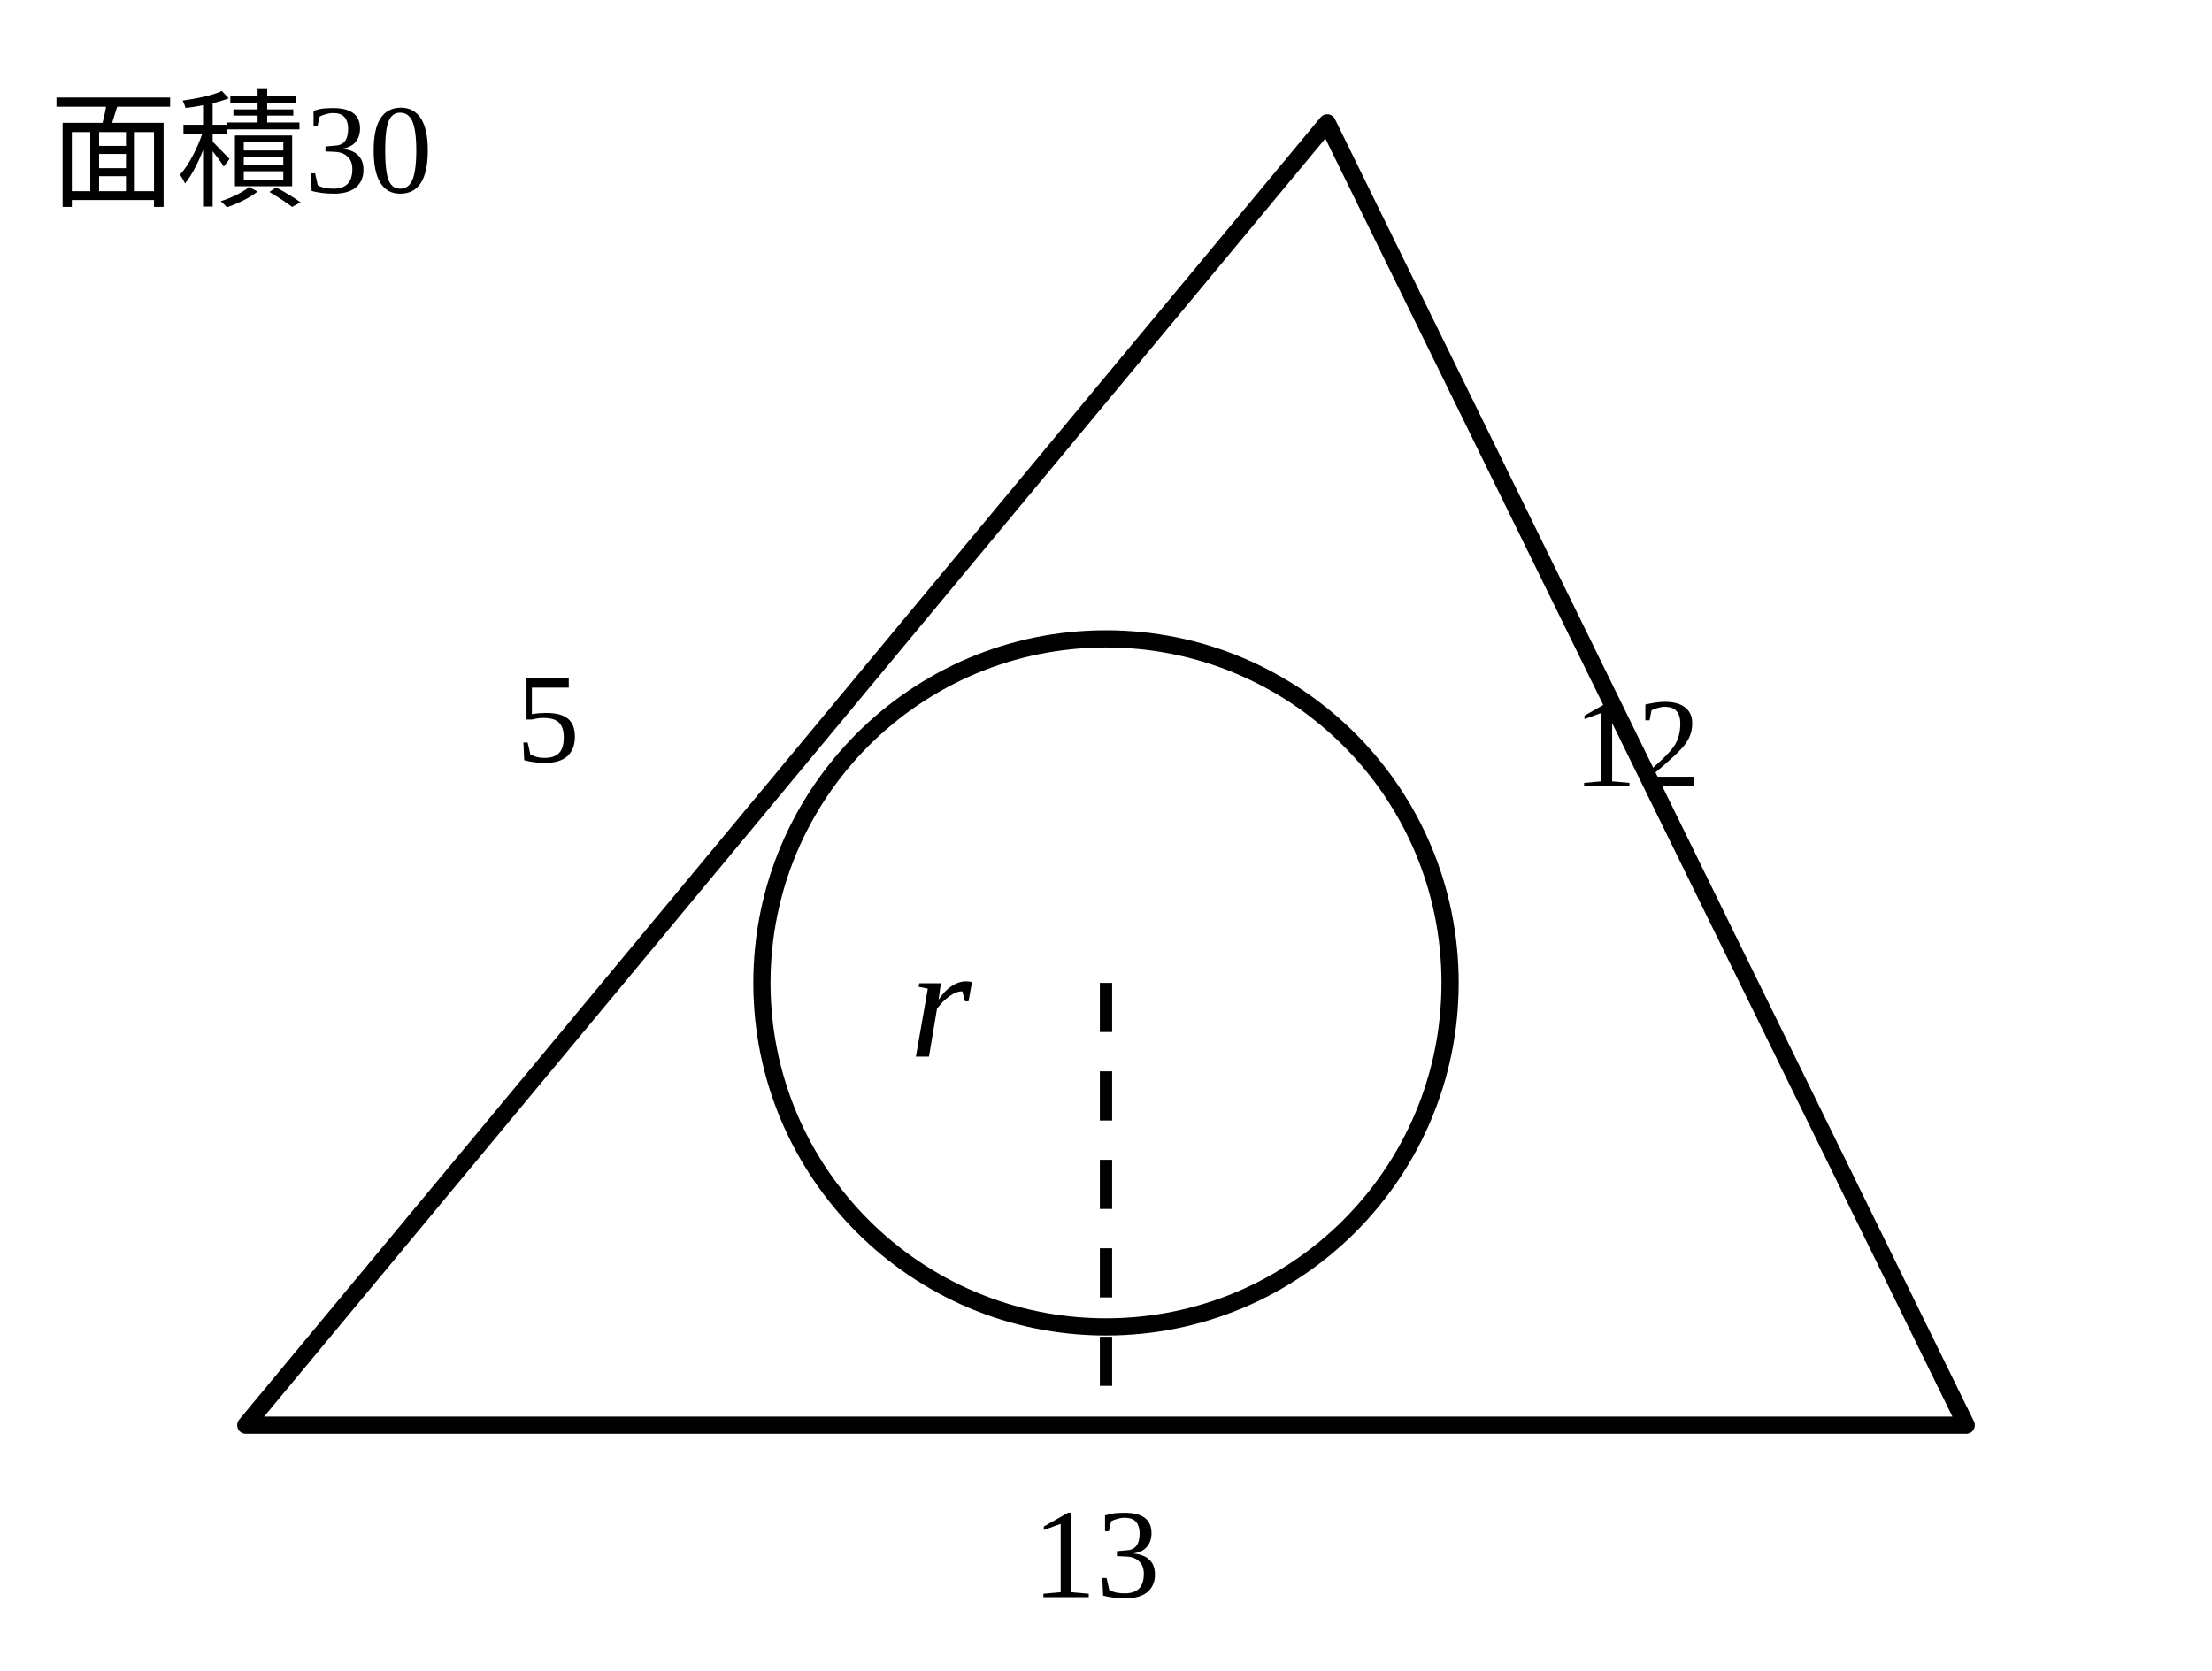
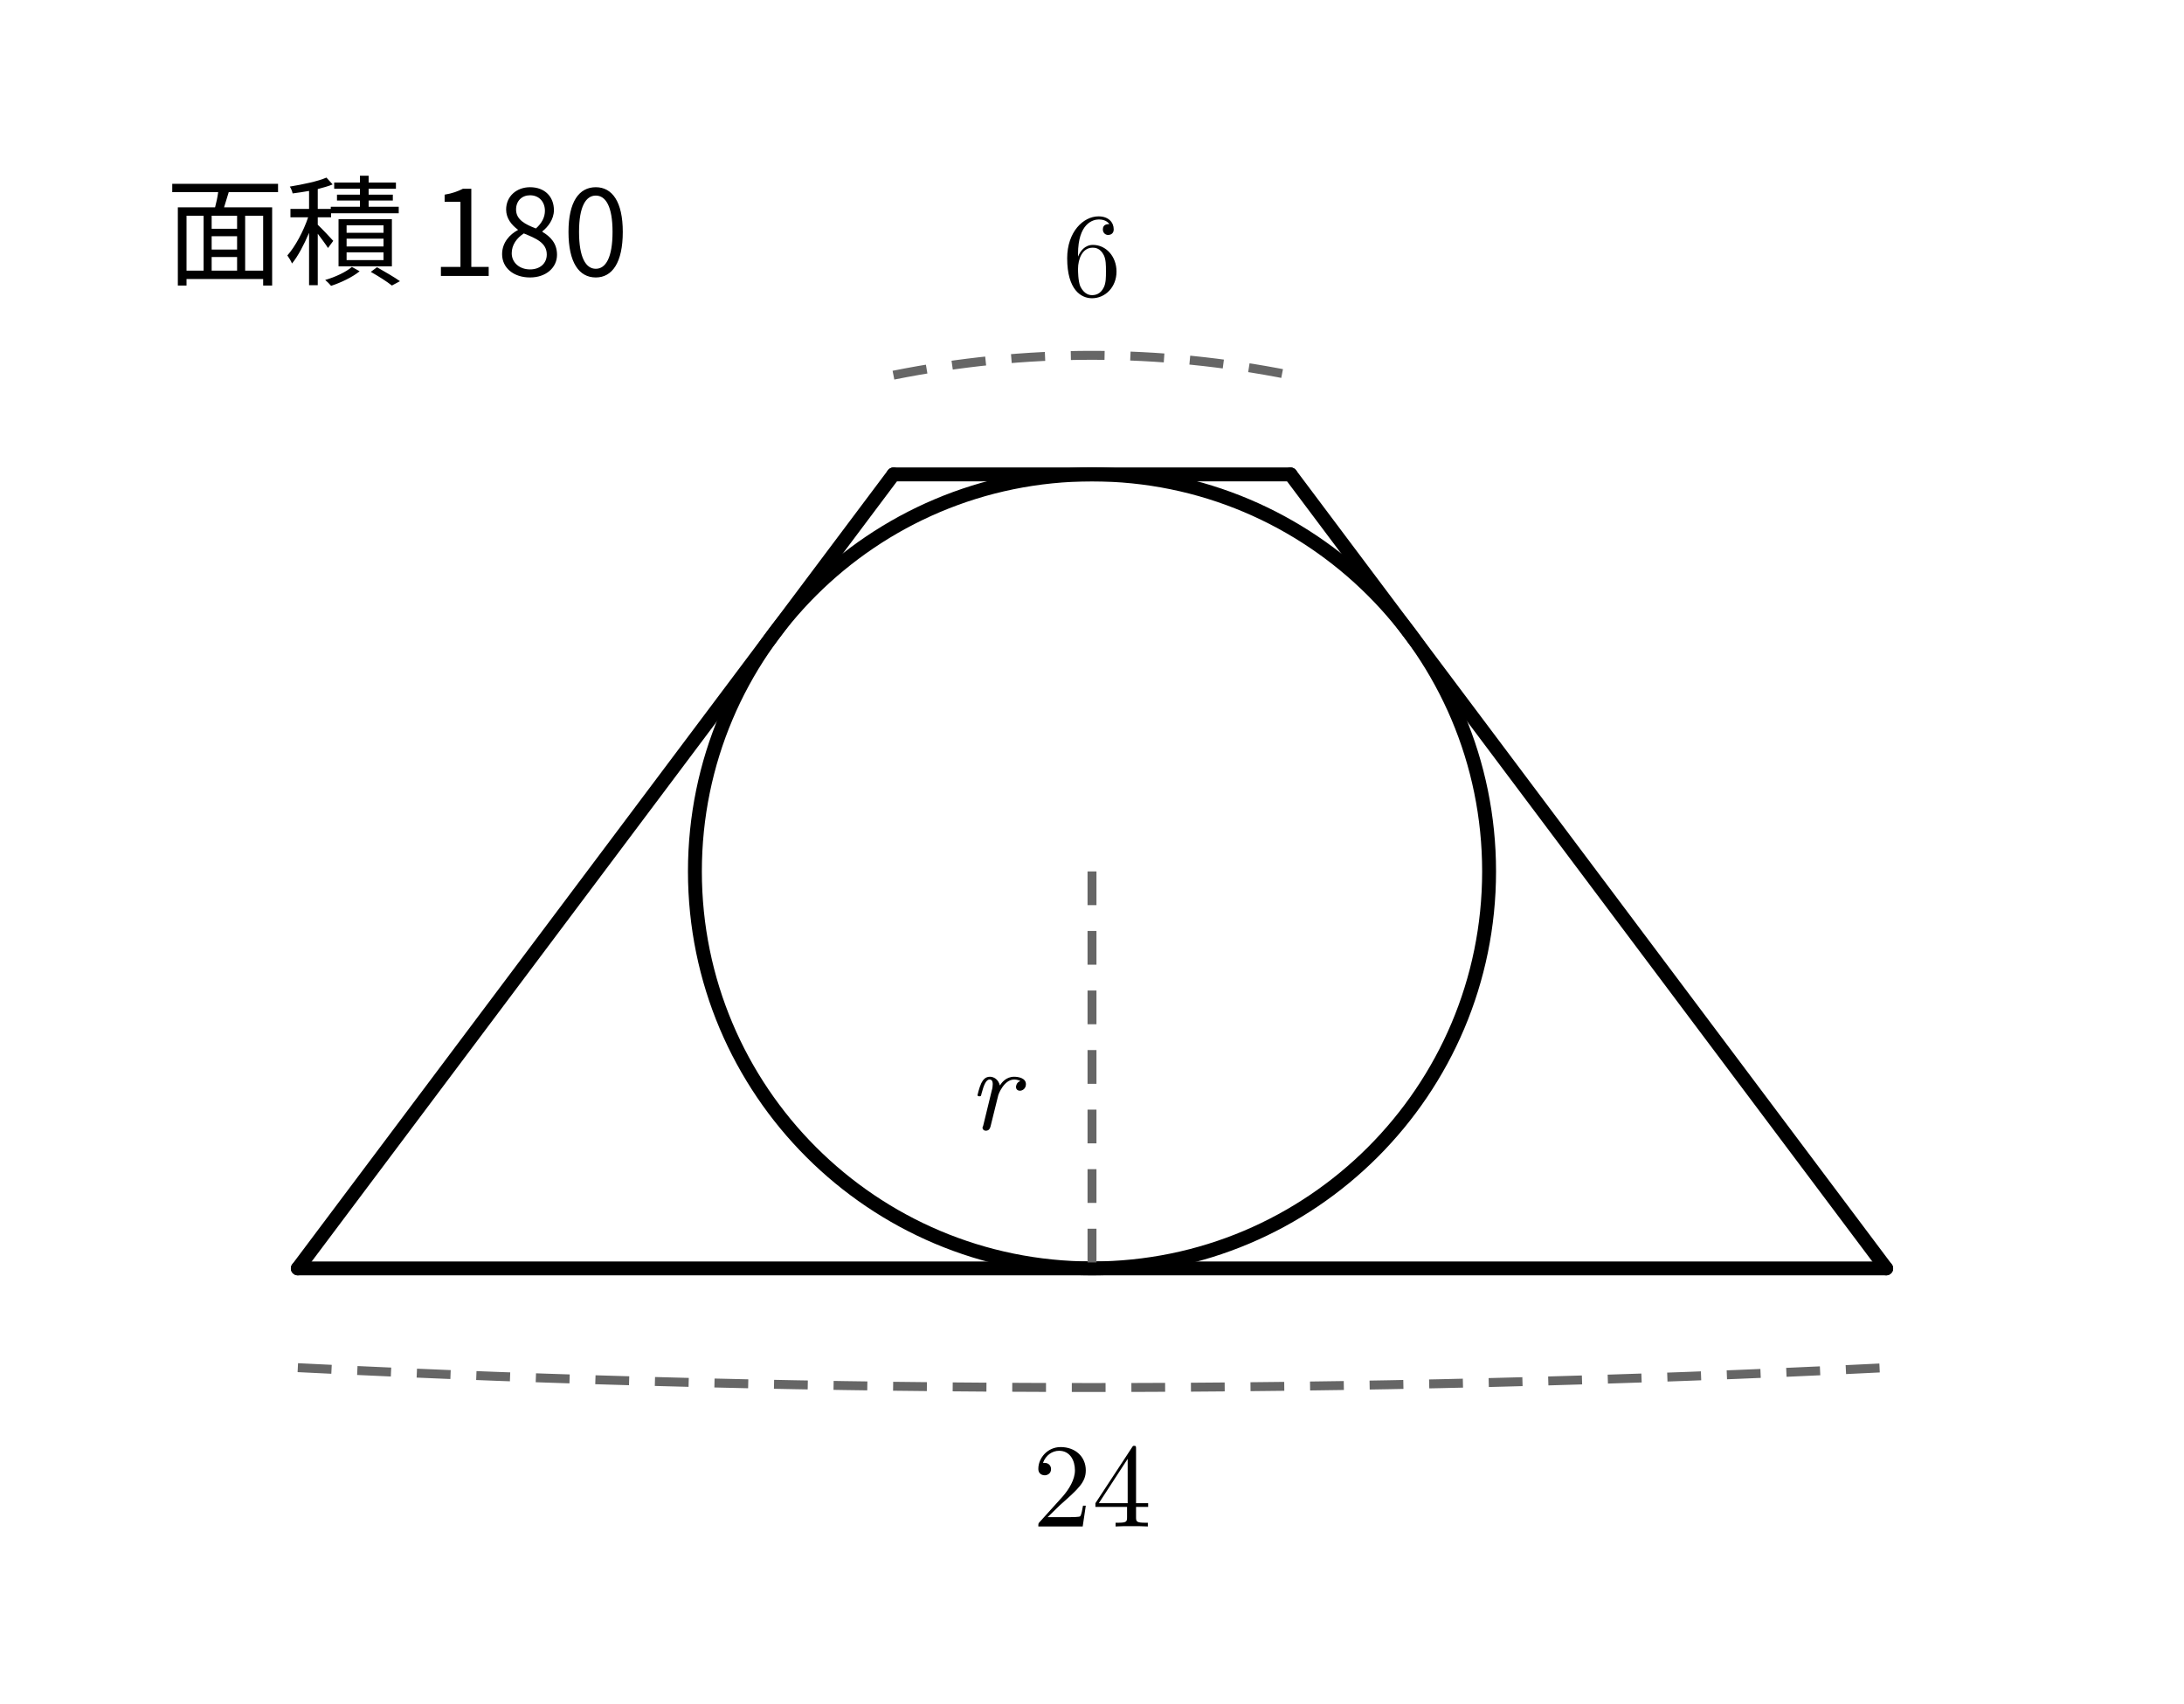
- <svg xmlns="http://www.w3.org/2000/svg" viewBox="0 0 90 68">
+ <svg xmlns="http://www.w3.org/2000/svg" width="100mm" height="78mm" viewBox="0 0 110 78">
  <style>
- .main{fill:none;stroke:#000;stroke-width:.7;stroke-linecap:round;stroke-linejoin:round}.thick{fill:none;stroke:#000;stroke-width:1.15}.dash{fill:none;stroke:#000;stroke-width:.5;stroke-dasharray:2 1.6}.point{fill:#000}.label{font-family:"CMU Serif","Times New Roman",serif;font-size:6px}.math{font-family:"CMU Serif","Times New Roman",serif;font-size:6.5px;font-style:italic}.small{font-family:"CMU Serif","Times New Roman",serif;font-size:5.2px}</style>
-   <polyline class="main" points="54,5 10,58 80,58 54,5" />
-   <circle class="main" cx="45" cy="40" r="14" />
-   <line class="dash" x1="45" y1="40" x2="45" y2="58" />
-   <text class="small" x="21" y="31">5</text>
-   <text class="small" x="64" y="32">12</text>
-   <text class="small" x="42" y="65">13</text>
-   <text class="math" x="37" y="43">r</text>
-   <text class="small" x="2" y="8">面積30</text>
+ .main{fill:none;stroke:#000;stroke-width:.7;stroke-linecap:round;stroke-linejoin:round}
+ .dim{fill:none;stroke:#666;stroke-width:.45;stroke-dasharray:1.7 1.3}
+ .right{fill:none;stroke:#000;stroke-width:.5}
+ .point{fill:#000}
+ .num,.unknown,.area{fill:#000}
+ .num,.unknown{font-family:"CMU Serif","Latin Modern Roman","Times New Roman",serif;font-size:6px}
+ .unknown{font-style:italic}
+ .area{font-family:"Noto Sans CJK JP",sans-serif;font-size:6px}
+ </style>
+   <line class="main" x1="45" y1="20" x2="15" y2="60" />
+   <line class="main" x1="15" y1="60" x2="95" y2="60" />
+   <line class="main" x1="95" y1="60" x2="65" y2="20" />
+   <line class="main" x1="65" y1="20" x2="45" y2="20" />
+   <circle class="main" cx="55" cy="40" r="20" />
+   <line class="dim" x1="55" y1="40" x2="55" y2="60" />
+   <text class="unknown" x="50" y="53" text-anchor="middle">r</text>
+   <path class="dim" d="M45 15 Q55 13 65 15" />
+   <text class="num" x="55" y="11" text-anchor="middle">6</text>
+   <path class="dim" d="M15 65 Q55 67 95 65" />
+   <text class="num" x="55" y="73" text-anchor="middle">24</text>
+   <text class="area" x="20" y="10" text-anchor="middle">面積 180</text>
</svg>
